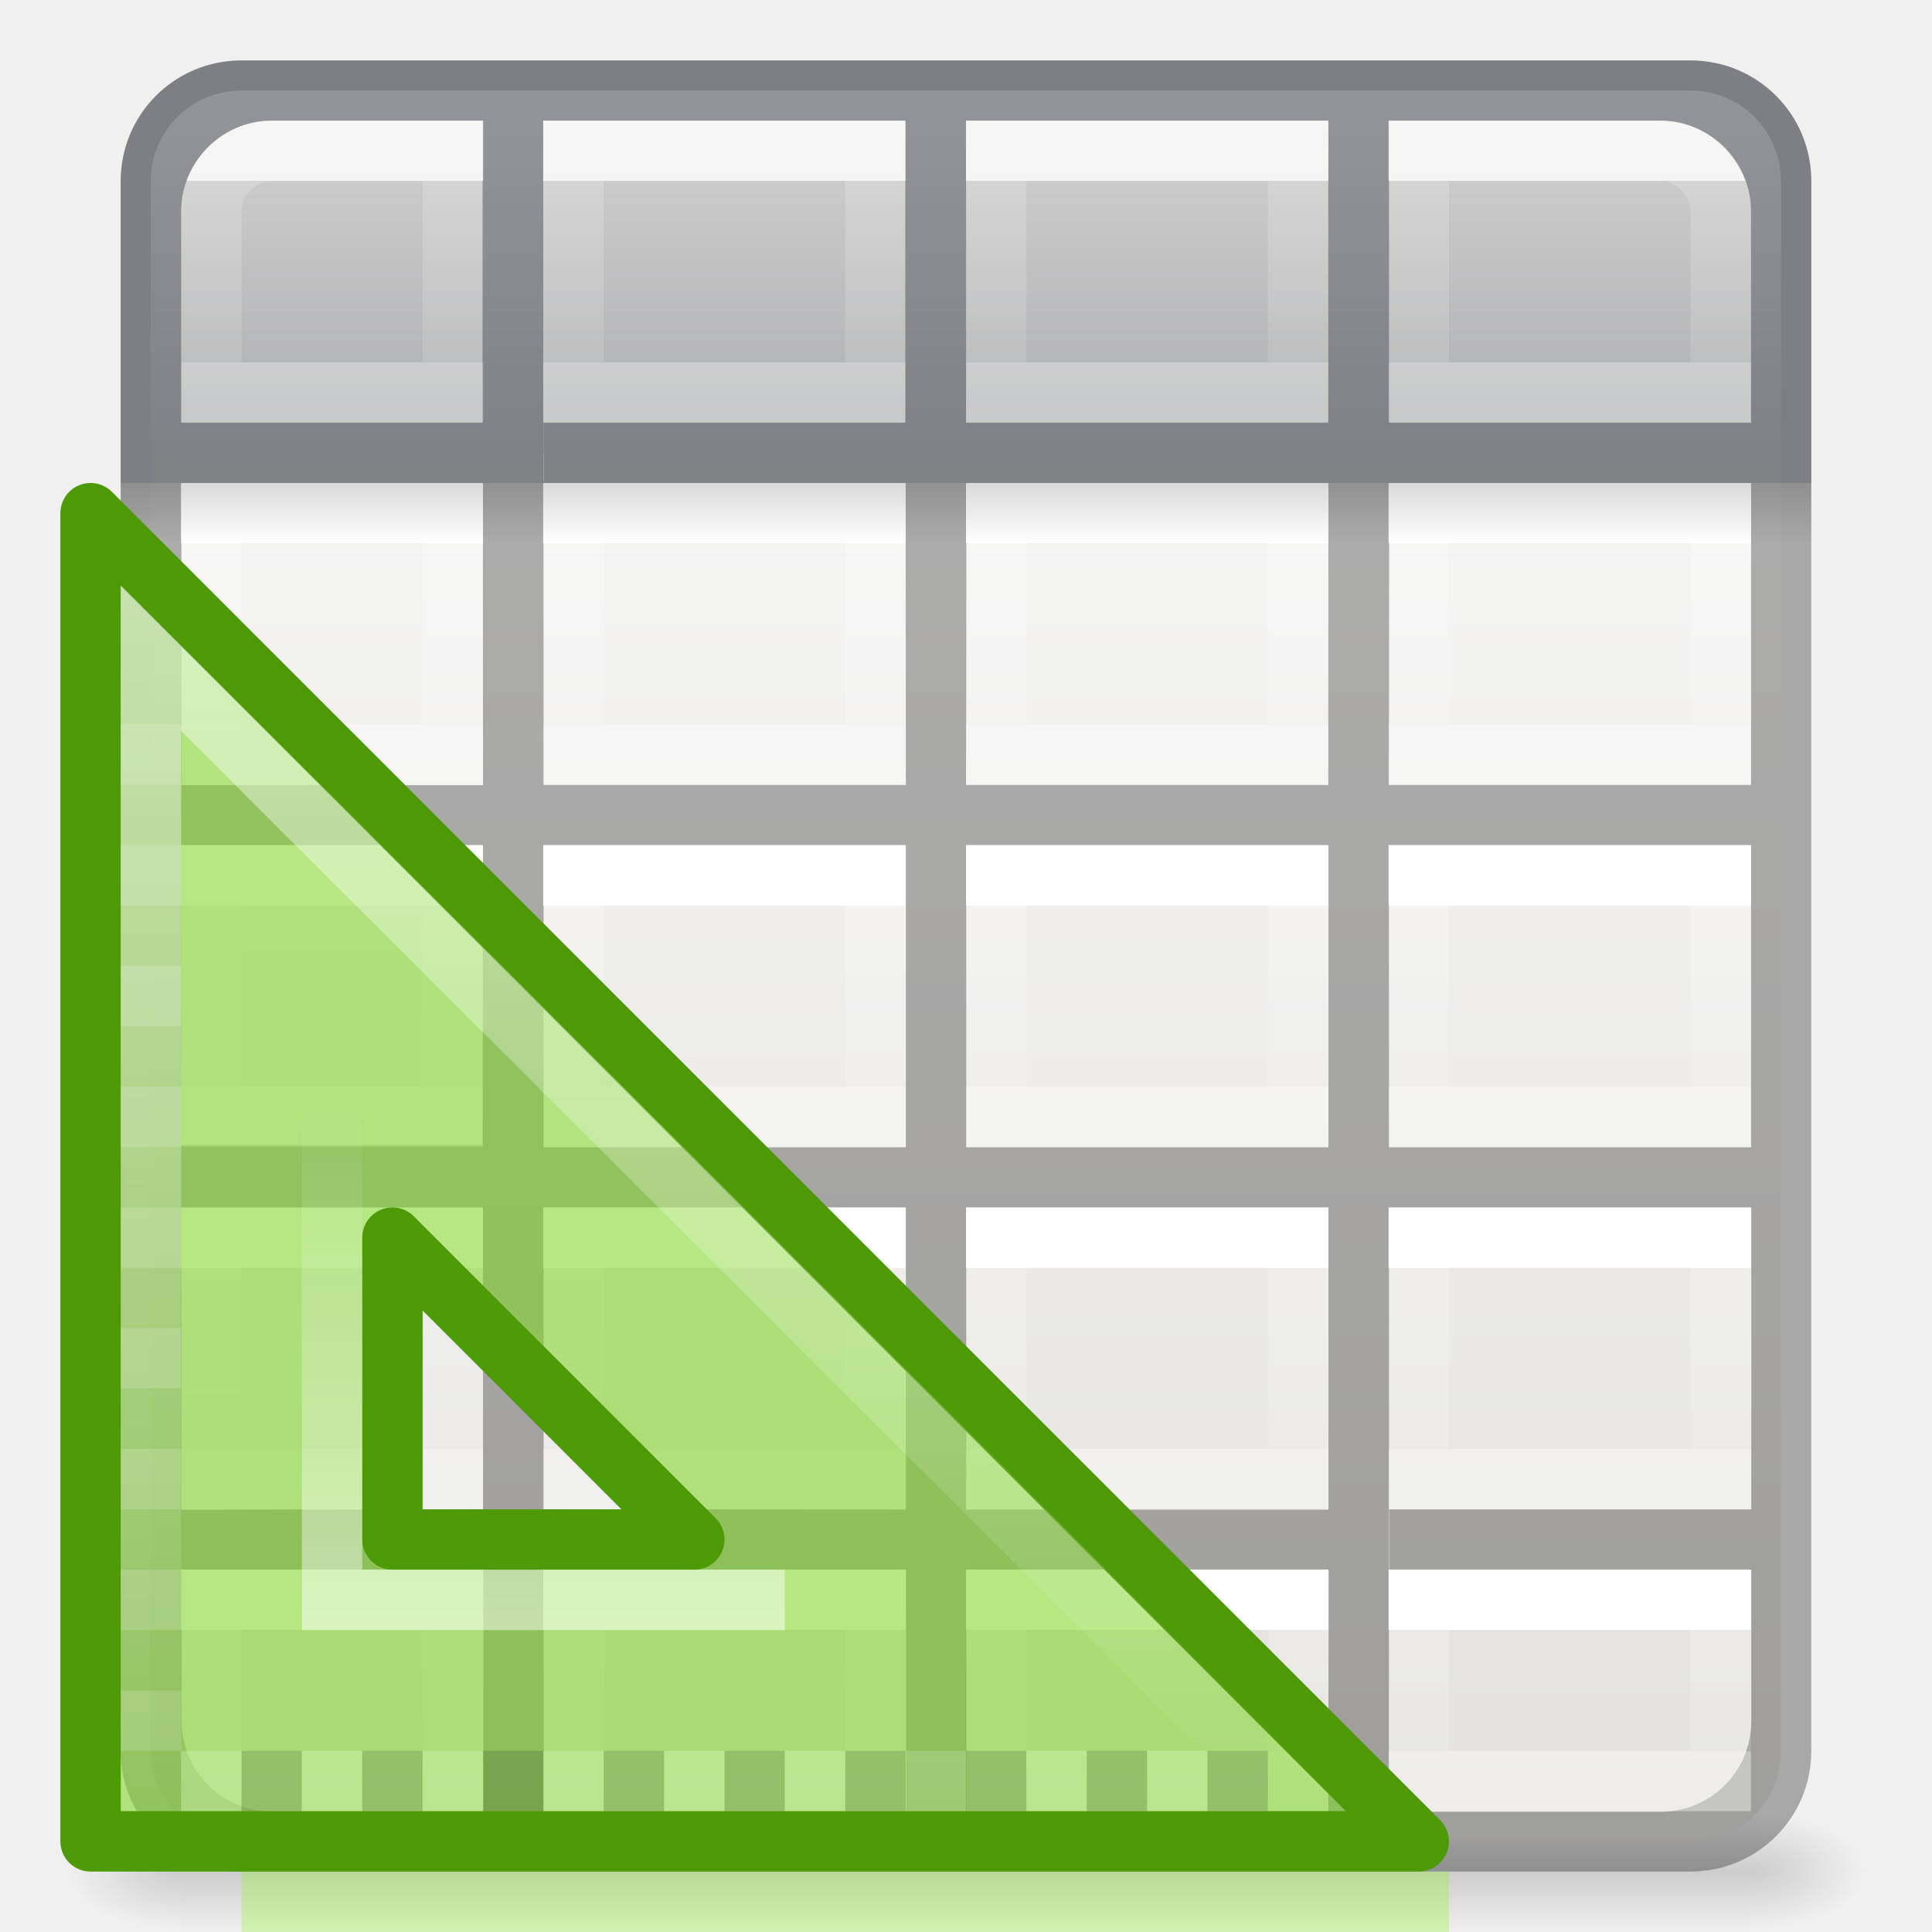
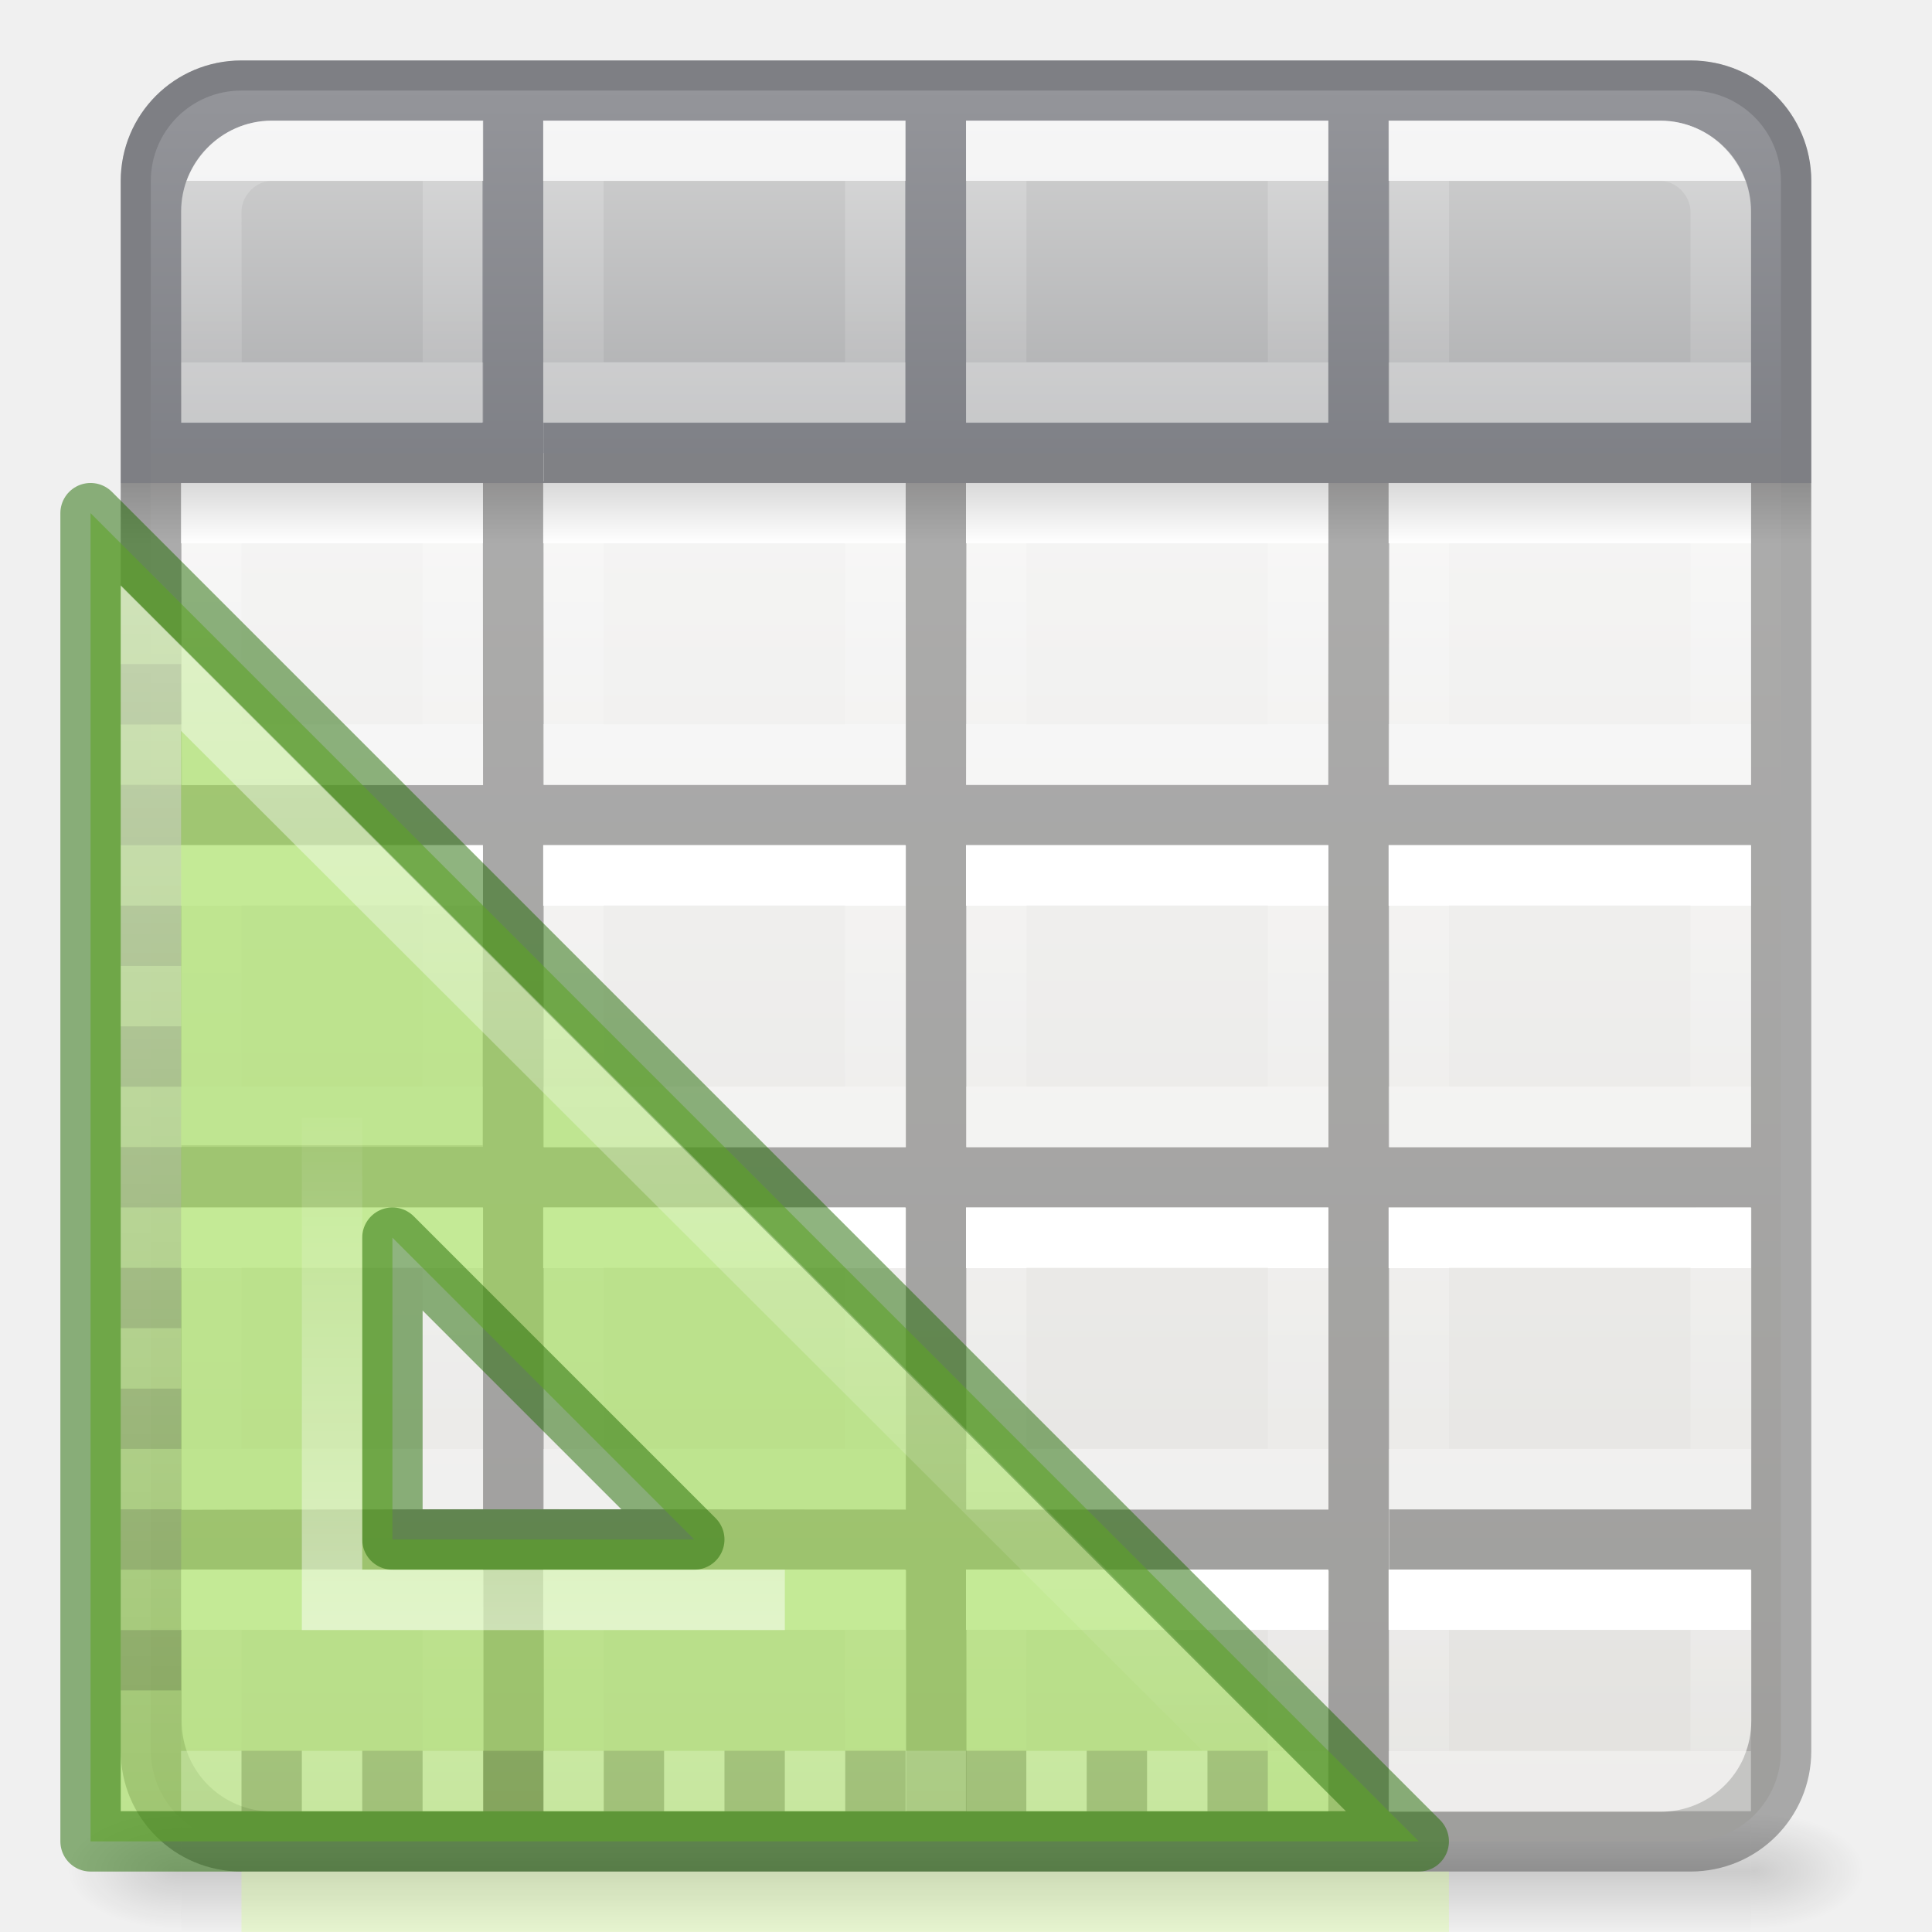
<svg xmlns="http://www.w3.org/2000/svg" xmlns:xlink="http://www.w3.org/1999/xlink" height="32" viewBox="0 0 8.467 8.467" width="32">
-   <linearGradient id="a" gradientTransform="matrix(.04576928 0 0 .00823529 -.542324 25.98055)" gradientUnits="userSpaceOnUse" x1="302.857" x2="302.857" y1="366.648" y2="609.505">
+   <linearGradient id="a">
+     <stop offset="0" stop-color="#fff" />
+     <stop offset="1" stop-color="#fff" stop-opacity="0" />
+   </linearGradient>
+   <linearGradient id="b" gradientUnits="userSpaceOnUse" x1="14.832" x2="14.832" xlink:href="#a" y1="5.675" y2="26.029" />
+   <linearGradient id="c" gradientUnits="userSpaceOnUse" x1="8.151" x2="8.151" xlink:href="#a" y1="23.055" y2="14.009" />
+   <linearGradient id="d" gradientTransform="matrix(.04576928 0 0 .00823529 -.542324 25.98055)" gradientUnits="userSpaceOnUse" x1="302.857" x2="302.857" y1="366.648" y2="609.505">
    <stop offset="0" stop-opacity="0" />
    <stop offset=".5" />
    <stop offset="1" stop-opacity="0" />
  </linearGradient>
-   <radialGradient id="b" cx="605.714" cy="486.648" gradientTransform="matrix(-.01566318 0 0 .00823529 14.43958 25.98059)" gradientUnits="userSpaceOnUse" r="117.143" xlink:href="#c" />
-   <linearGradient id="c">
+   <radialGradient id="e" cx="605.714" cy="486.648" gradientTransform="matrix(-.01566318 0 0 .00823529 14.43958 25.98059)" gradientUnits="userSpaceOnUse" r="117.143" xlink:href="#f" />
+   <linearGradient id="f">
    <stop offset="0" />
    <stop offset="1" stop-opacity="0" />
  </linearGradient>
-   <radialGradient id="d" cx="605.714" cy="486.648" gradientTransform="matrix(.01566318 0 0 .00823529 21.56042 25.98059)" gradientUnits="userSpaceOnUse" r="117.143" xlink:href="#c" />
-   <linearGradient id="e" gradientTransform="matrix(.1573294 0 0 .1586627 -8.008007 -.016355)" gradientUnits="userSpaceOnUse" x1="24.833" x2="24.833" y1="2.604" y2="51.798">
+   <radialGradient id="g" cx="605.714" cy="486.648" gradientTransform="matrix(.01566318 0 0 .00823529 21.56042 25.98059)" gradientUnits="userSpaceOnUse" r="117.143" xlink:href="#f" />
+   <linearGradient id="h" gradientTransform="matrix(.1573294 0 0 .1586627 -8.008007 -.016355)" gradientUnits="userSpaceOnUse" x1="24.833" x2="24.833" y1="2.604" y2="51.798">
    <stop offset="0" stop-color="#fafafa" />
    <stop offset="1" stop-color="#e2e1de" />
  </linearGradient>
-   <linearGradient id="f" gradientTransform="matrix(-.2645833 0 0 .2645833 3.704167 3.439583)" gradientUnits="userSpaceOnUse" x1="3" x2="3" xlink:href="#g" y1="2" y2="5" />
-   <linearGradient id="g" gradientTransform="matrix(-.2645833 0 0 .2645833 3.704167 3.439583)" gradientUnits="userSpaceOnUse" x1="3" x2="3" y1="2" y2="5">
+   <linearGradient id="i" gradientTransform="matrix(-.2645833 0 0 .2645833 3.704167 3.439583)" gradientUnits="userSpaceOnUse" x1="3" x2="3" xlink:href="#j" y1="2" y2="5" />
+   <linearGradient id="j" gradientTransform="matrix(-.2645833 0 0 .2645833 3.704167 3.439583)" gradientUnits="userSpaceOnUse" x1="3" x2="3" y1="2" y2="5">
    <stop offset="0" stop-color="#fff" />
    <stop offset="0" stop-color="#fff" stop-opacity=".235" />
    <stop offset="1" stop-color="#fff" stop-opacity=".157" />
    <stop offset="1" stop-color="#fff" stop-opacity=".392" />
  </linearGradient>
-   <linearGradient id="h" gradientTransform="matrix(-.2645833 0 0 .2645833 3.704167 1.85208)" gradientUnits="userSpaceOnUse" x1="3" x2="3" xlink:href="#g" y1="2" y2="5" />
-   <linearGradient id="i" gradientTransform="matrix(-.2645833 0 0 .2645833 3.704167 .26458)" gradientUnits="userSpaceOnUse" x1="3" x2="3" xlink:href="#g" y1="2" y2="5" />
-   <linearGradient id="j" gradientTransform="matrix(-.2645833 0 0 .2645833 3.704167 5.02708)" gradientUnits="userSpaceOnUse" x1="3" x2="3" xlink:href="#g" y1="2" y2="5" />
-   <linearGradient id="k" gradientTransform="matrix(-.2645833 0 0 .2645833 3.704167 6.61458)" gradientUnits="userSpaceOnUse" x1="3" x2="3" xlink:href="#g" y1="2" y2="4" />
-   <linearGradient id="l" gradientTransform="matrix(-.2645833 0 0 .2645833 5.55625 3.439583)" gradientUnits="userSpaceOnUse" x1="3" x2="3" xlink:href="#g" y1="2" y2="5" />
-   <linearGradient id="m" gradientTransform="matrix(-.2645833 0 0 .2645833 5.55625 1.85208)" gradientUnits="userSpaceOnUse" x1="3" x2="3" xlink:href="#g" y1="2" y2="5" />
-   <linearGradient id="n" gradientTransform="matrix(-.2645833 0 0 .2645833 5.55625 .26458)" gradientUnits="userSpaceOnUse" x1="3" x2="3" xlink:href="#g" y1="2" y2="5" />
-   <linearGradient id="o" gradientTransform="matrix(-.2645833 0 0 .2645833 5.55625 5.02708)" gradientUnits="userSpaceOnUse" x1="3" x2="3" xlink:href="#g" y1="2" y2="5" />
-   <linearGradient id="p" gradientTransform="matrix(-.2645833 0 0 .2645833 5.55625 6.61458)" gradientUnits="userSpaceOnUse" x1="3" x2="3" xlink:href="#g" y1="2" y2="4" />
-   <linearGradient id="q" gradientTransform="matrix(-.2645833 0 0 .2645833 7.408334 3.439583)" gradientUnits="userSpaceOnUse" x1="3" x2="3" xlink:href="#g" y1="2" y2="5" />
-   <linearGradient id="r" gradientTransform="matrix(-.2645833 0 0 .2645833 7.408334 1.85208)" gradientUnits="userSpaceOnUse" x1="3" x2="3" xlink:href="#g" y1="2" y2="5" />
-   <linearGradient id="s" gradientTransform="matrix(-.2645833 0 0 .2645833 7.408334 .26458)" gradientUnits="userSpaceOnUse" x1="3" x2="3" xlink:href="#g" y1="2" y2="5" />
-   <linearGradient id="t" gradientTransform="matrix(-.2645833 0 0 .2645833 7.408334 5.02708)" gradientUnits="userSpaceOnUse" x1="3" x2="3" xlink:href="#g" y1="2" y2="5" />
-   <linearGradient id="u" gradientTransform="matrix(-.2645833 0 0 .2645833 7.408334 6.61458)" gradientUnits="userSpaceOnUse" x1="3" x2="3" xlink:href="#g" y1="2" y2="4" />
-   <linearGradient id="v" gradientTransform="matrix(-.2645833 0 0 .2645833 1.852084 3.439583)" gradientUnits="userSpaceOnUse" x1="3" x2="3" xlink:href="#g" y1="2" y2="5" />
-   <linearGradient id="w" gradientTransform="matrix(-.2645833 0 0 .2645833 1.852084 1.85208)" gradientUnits="userSpaceOnUse" x1="3" x2="3" xlink:href="#g" y1="2" y2="5" />
-   <linearGradient id="x" gradientTransform="matrix(-.2645833 0 0 .2645833 1.852084 .26458)" gradientUnits="userSpaceOnUse" x1="3" x2="3" xlink:href="#g" y1="2" y2="5" />
-   <linearGradient id="y" gradientTransform="matrix(-.2645833 0 0 .2645833 1.852084 5.02708)" gradientUnits="userSpaceOnUse" x1="3" x2="3" xlink:href="#g" y1="2" y2="5" />
-   <linearGradient id="z" gradientTransform="matrix(-.2645833 0 0 .2645833 1.852084 6.61458)" gradientUnits="userSpaceOnUse" x1="3" x2="3" xlink:href="#g" y1="2" y2="4" />
-   <linearGradient id="A" gradientUnits="userSpaceOnUse" x1="4.101" x2="4.101" y1=".397" y2="1.984">
+   <linearGradient id="k" gradientTransform="matrix(-.2645833 0 0 .2645833 3.704167 1.85208)" gradientUnits="userSpaceOnUse" x1="3" x2="3" xlink:href="#j" y1="2" y2="5" />
+   <linearGradient id="l" gradientTransform="matrix(-.2645833 0 0 .2645833 3.704167 .26458)" gradientUnits="userSpaceOnUse" x1="3" x2="3" xlink:href="#j" y1="2" y2="5" />
+   <linearGradient id="m" gradientTransform="matrix(-.2645833 0 0 .2645833 3.704167 5.02708)" gradientUnits="userSpaceOnUse" x1="3" x2="3" xlink:href="#j" y1="2" y2="5" />
+   <linearGradient id="n" gradientTransform="matrix(-.2645833 0 0 .2645833 3.704167 6.61458)" gradientUnits="userSpaceOnUse" x1="3" x2="3" xlink:href="#j" y1="2" y2="4" />
+   <linearGradient id="o" gradientTransform="matrix(-.2645833 0 0 .2645833 5.55625 3.439583)" gradientUnits="userSpaceOnUse" x1="3" x2="3" xlink:href="#j" y1="2" y2="5" />
+   <linearGradient id="p" gradientTransform="matrix(-.2645833 0 0 .2645833 5.55625 1.85208)" gradientUnits="userSpaceOnUse" x1="3" x2="3" xlink:href="#j" y1="2" y2="5" />
+   <linearGradient id="q" gradientTransform="matrix(-.2645833 0 0 .2645833 5.55625 .26458)" gradientUnits="userSpaceOnUse" x1="3" x2="3" xlink:href="#j" y1="2" y2="5" />
+   <linearGradient id="r" gradientTransform="matrix(-.2645833 0 0 .2645833 5.55625 5.02708)" gradientUnits="userSpaceOnUse" x1="3" x2="3" xlink:href="#j" y1="2" y2="5" />
+   <linearGradient id="s" gradientTransform="matrix(-.2645833 0 0 .2645833 5.55625 6.61458)" gradientUnits="userSpaceOnUse" x1="3" x2="3" xlink:href="#j" y1="2" y2="4" />
+   <linearGradient id="t" gradientTransform="matrix(-.2645833 0 0 .2645833 7.408334 3.439583)" gradientUnits="userSpaceOnUse" x1="3" x2="3" xlink:href="#j" y1="2" y2="5" />
+   <linearGradient id="u" gradientTransform="matrix(-.2645833 0 0 .2645833 7.408334 1.85208)" gradientUnits="userSpaceOnUse" x1="3" x2="3" xlink:href="#j" y1="2" y2="5" />
+   <linearGradient id="v" gradientTransform="matrix(-.2645833 0 0 .2645833 7.408334 .26458)" gradientUnits="userSpaceOnUse" x1="3" x2="3" xlink:href="#j" y1="2" y2="5" />
+   <linearGradient id="w" gradientTransform="matrix(-.2645833 0 0 .2645833 7.408334 5.02708)" gradientUnits="userSpaceOnUse" x1="3" x2="3" xlink:href="#j" y1="2" y2="5" />
+   <linearGradient id="x" gradientTransform="matrix(-.2645833 0 0 .2645833 7.408334 6.61458)" gradientUnits="userSpaceOnUse" x1="3" x2="3" xlink:href="#j" y1="2" y2="4" />
+   <linearGradient id="y" gradientTransform="matrix(-.2645833 0 0 .2645833 1.852084 3.439583)" gradientUnits="userSpaceOnUse" x1="3" x2="3" xlink:href="#j" y1="2" y2="5" />
+   <linearGradient id="z" gradientTransform="matrix(-.2645833 0 0 .2645833 1.852084 1.85208)" gradientUnits="userSpaceOnUse" x1="3" x2="3" xlink:href="#j" y1="2" y2="5" />
+   <linearGradient id="A" gradientTransform="matrix(-.2645833 0 0 .2645833 1.852084 .26458)" gradientUnits="userSpaceOnUse" x1="3" x2="3" xlink:href="#j" y1="2" y2="5" />
+   <linearGradient id="B" gradientTransform="matrix(-.2645833 0 0 .2645833 1.852084 5.02708)" gradientUnits="userSpaceOnUse" x1="3" x2="3" xlink:href="#j" y1="2" y2="5" />
+   <linearGradient id="C" gradientTransform="matrix(-.2645833 0 0 .2645833 1.852084 6.61458)" gradientUnits="userSpaceOnUse" x1="3" x2="3" xlink:href="#j" y1="2" y2="4" />
+   <linearGradient id="D" gradientUnits="userSpaceOnUse" x1="4.101" x2="4.101" y1=".397" y2="1.984">
    <stop offset="0" stop-color="#d4d4d4" />
    <stop offset="1" stop-color="#abacae" />
  </linearGradient>
-   <linearGradient id="B" gradientTransform="matrix(-.2645833 0 0 .2645833 3.704167 .26458)" gradientUnits="userSpaceOnUse" x1="3" x2="3" xlink:href="#g" y1="2" y2="5" />
-   <linearGradient id="C" gradientTransform="matrix(-.2645833 0 0 .2645833 5.55625 .26458)" gradientUnits="userSpaceOnUse" x1="3" x2="3" xlink:href="#g" y1="2" y2="5" />
-   <linearGradient id="D" gradientTransform="matrix(-.2645833 0 0 .2645833 7.408334 .26458)" gradientUnits="userSpaceOnUse" x1="3" x2="3" xlink:href="#g" y1="2" y2="5" />
-   <linearGradient id="E" gradientTransform="matrix(.2645833 0 0 .2645833 1.058332 .26458)" gradientUnits="userSpaceOnUse" x1="3" x2="3" xlink:href="#g" y1="2" y2="5" />
-   <linearGradient id="F" gradientTransform="matrix(.1322917 0 0 .06614583 -1.322965 1.058285)" gradientUnits="userSpaceOnUse" x1="41" x2="41" xlink:href="#c" y1="16.001" y2="20.001" />
-   <linearGradient id="G" gradientUnits="userSpaceOnUse" x1="14.832" x2="14.832" xlink:href="#H" y1="5.675" y2="26.029" />
-   <linearGradient id="H">
-     <stop offset="0" stop-color="#fff" />
-     <stop offset="1" stop-color="#fff" stop-opacity="0" />
-   </linearGradient>
-   <linearGradient id="I" gradientUnits="userSpaceOnUse" x1="8.151" x2="8.151" xlink:href="#H" y1="23.055" y2="14.009" />
+   <linearGradient id="E" gradientTransform="matrix(-.2645833 0 0 .2645833 3.704167 .26458)" gradientUnits="userSpaceOnUse" x1="3" x2="3" xlink:href="#j" y1="2" y2="5" />
+   <linearGradient id="F" gradientTransform="matrix(-.2645833 0 0 .2645833 5.55625 .26458)" gradientUnits="userSpaceOnUse" x1="3" x2="3" xlink:href="#j" y1="2" y2="5" />
+   <linearGradient id="G" gradientTransform="matrix(-.2645833 0 0 .2645833 7.408334 .26458)" gradientUnits="userSpaceOnUse" x1="3" x2="3" xlink:href="#j" y1="2" y2="5" />
+   <linearGradient id="H" gradientTransform="matrix(.2645833 0 0 .2645833 1.058332 .26458)" gradientUnits="userSpaceOnUse" x1="3" x2="3" xlink:href="#j" y1="2" y2="5" />
+   <linearGradient id="I" gradientTransform="matrix(.1322917 0 0 .06614583 -1.322965 1.058285)" gradientUnits="userSpaceOnUse" x1="41" x2="41" xlink:href="#f" y1="16.001" y2="20.001" />
  <g transform="matrix(.2645833 0 0 .2645833 -.529167 .264583)">
-     <path d="m5 29h26v2h-26z" fill="url(#a)" opacity=".15" />
-     <path d="m5 29v2c-.807.004-1.95-.448-1.95-1s.9-1 1.95-1z" fill="url(#b)" opacity=".15" />
-     <path d="m31 29v2c.807.004 1.95-.448 1.95-1s-.9-1-1.95-1z" fill="url(#d)" opacity=".15" />
+     <path d="m5 29h26v2h-26z" fill="url(#d)" opacity=".15" />
+     <path d="m5 29v2c-.807.004-1.95-.448-1.95-1s.9-1 1.95-1z" fill="url(#e)" opacity=".15" />
+     <path d="m31 29v2c.807.004 1.95-.448 1.95-1s-.9-1-1.95-1z" fill="url(#g)" opacity=".15" />
  </g>
-   <rect fill="url(#e)" height="7.673" rx=".397" ry=".397" stroke-width="1.333" transform="scale(-1 1)" width="7.144" x="-7.805" y=".397" />
+   <rect fill="url(#h)" height="7.673" rx=".397" ry=".397" stroke-width="1.333" transform="scale(-1 1)" width="7.144" x="-7.805" y=".397" />
  <path d="m1.058.265c-.293 0-.529.236-.529.529v6.879c0 .293.236.529.529.529h6.351c.293 0 .529-.236.529-.529v-6.879c0-.293-.236-.529-.529-.529zm.133.265h.923v1.323h-1.32v-.926c0-.22.177-.397.397-.397zm1.19 0h1.586v1.323h-1.585v.257h-.001zm1.853 0h1.587v1.323h-1.587zm1.854 0h1.189c.22 0 .397.177.397.397v.926h-1.586zm-3.706 1.587h1.587l.001 1.323h-1.587zm1.854 0h1.586l-.001 1.323h-1.587zm1.853 0h1.585v1.323h-1.587zm-5.294.001h1.321l.001 1.323h-1.32zm0 1.587 1.321.009-.001 1.305h-1.32v.009h-.001zm1.588 0h1.587v1.323h-1.587zm1.852 0h1.587v1.323h-1.587zm1.852 0h1.587v1.323h-1.586zm-3.704 1.588h1.587v1.323l-1.587-.002zm1.852 0h1.587v1.323h-1.587zm3.44 0v1.322h-1.586v.267h1.586v.66c0 .055-.011.107-.031.155v.001c-.06.142-.201.242-.366.242h-1.191l.001-2.644zm-6.879.001h1.321v1.32l-1.321.003zm0 1.587h1.323v1.058h-.926c-.22 0-.397-.177-.397-.397zm1.588 0h1.587v1.058h-1.587zm1.852 0 1.587.002-.002 1.056h-1.585z" opacity=".3" stroke-width=".265" />
  <g fill="none" stroke-width=".265">
-     <path d="m3.836 3.836h-1.323l-0 1.058h1.323z" stroke="url(#f)" />
-     <path d="m3.836 2.249h-1.323l-0 1.058h1.323z" stroke="url(#h)" />
-     <path d="m3.836.661h-1.323l-0 1.058h1.323z" stroke="url(#i)" />
-     <path d="m3.836 5.424h-1.323l-0 1.058h1.323z" stroke="url(#j)" />
-     <path d="m3.836 7.011h-1.323l-0.0.794h1.323z" stroke="url(#k)" />
-     <path d="m5.689 3.836h-1.323l-0 1.058h1.323z" stroke="url(#l)" />
-     <path d="m5.689 2.249h-1.323l-0 1.058h1.323z" stroke="url(#m)" />
-     <path d="m5.689.661h-1.323l-0 1.058h1.323z" stroke="url(#n)" />
-     <path d="m5.689 5.424h-1.323l-0 1.058h1.323z" stroke="url(#o)" />
-     <path d="m5.689 7.011h-1.323l-0.0.794h1.323z" stroke="url(#p)" />
-     <path d="m7.541 3.836h-1.323l-0 1.058h1.323z" stroke="url(#q)" />
-     <path d="m7.541 2.249h-1.323l-0 1.058h1.323z" stroke="url(#r)" />
-     <path d="m7.541.661h-1.323l-0 1.058h1.323z" stroke="url(#s)" />
-     <path d="m7.541 5.424h-1.323l-0 1.058h1.323z" stroke="url(#t)" />
-     <path d="m7.541 7.011h-1.323l-0.0.794h1.323z" stroke="url(#u)" />
-     <path d="m1.984 3.836h-1.058l-0 1.058h1.058z" stroke="url(#v)" />
-     <path d="m1.984 2.249h-1.058l-0 1.058h1.058z" stroke="url(#w)" />
-     <path d="m1.984.661h-1.058l-0 1.058h1.058z" stroke="url(#x)" />
-     <path d="m1.984 5.424h-1.058l-0 1.058h1.058z" stroke="url(#y)" />
-     <path d="m1.984 7.011h-1.058l-0.0.794h1.058z" stroke="url(#z)" />
+     <path d="m3.836 3.836h-1.323l-0 1.058h1.323z" stroke="url(#i)" />
+     <path d="m3.836 2.249h-1.323l-0 1.058h1.323z" stroke="url(#k)" />
+     <path d="m3.836.661h-1.323l-0 1.058h1.323z" stroke="url(#l)" />
+     <path d="m3.836 5.424h-1.323l-0 1.058h1.323z" stroke="url(#m)" />
+     <path d="m3.836 7.011h-1.323l-0.0.794h1.323z" stroke="url(#n)" />
+     <path d="m5.689 3.836h-1.323l-0 1.058h1.323z" stroke="url(#o)" />
+     <path d="m5.689 2.249h-1.323l-0 1.058h1.323z" stroke="url(#p)" />
+     <path d="m5.689.661h-1.323l-0 1.058h1.323z" stroke="url(#q)" />
+     <path d="m5.689 5.424h-1.323l-0 1.058h1.323z" stroke="url(#r)" />
+     <path d="m5.689 7.011h-1.323l-0.0.794h1.323z" stroke="url(#s)" />
+     <path d="m7.541 3.836h-1.323l-0 1.058h1.323z" stroke="url(#t)" />
+     <path d="m7.541 2.249h-1.323l-0 1.058h1.323z" stroke="url(#u)" />
+     <path d="m7.541.661h-1.323l-0 1.058h1.323z" stroke="url(#v)" />
+     <path d="m7.541 5.424h-1.323l-0 1.058h1.323z" stroke="url(#w)" />
+     <path d="m7.541 7.011h-1.323l-0.0.794h1.323z" stroke="url(#x)" />
+     <path d="m1.984 3.836h-1.058l-0 1.058h1.058z" stroke="url(#y)" />
+     <path d="m1.984 2.249h-1.058l-0 1.058h1.058z" stroke="url(#z)" />
+     <path d="m1.984.661h-1.058l-0 1.058h1.058z" stroke="url(#A)" />
+     <path d="m1.984 5.424h-1.058l-0 1.058h1.058z" stroke="url(#B)" />
+     <path d="m1.984 7.011h-1.058l-0.0.794h1.058z" stroke="url(#C)" />
  </g>
-   <path d="m1.058.397c-.22 0-.397.177-.397.397v1.191h7.144v-1.191c0-.22-.177-.397-.397-.397z" fill="url(#A)" stroke-width="1.333" />
+   <path d="m1.058.397c-.22 0-.397.177-.397.397v1.191h7.144v-1.191c0-.22-.177-.397-.397-.397z" fill="url(#D)" stroke-width="1.333" />
  <g stroke-width=".265">
    <path d="m1.058.265c-.293 0-.529.236-.529.529v1.323h1.852 1.587.267 1.586.267 1.585.265v-1.323c0-.293-.236-.529-.529-.529zm.133.265h.923v1.323h-1.32v-.926c0-.22.177-.397.397-.397zm1.19 0h1.586v1.323h-1.585v.257h-.001zm1.853 0h1.587v1.323h-1.587zm1.854 0h1.189c.22 0 .397.177.397.397v.926h-1.586z" fill="#555761" fill-opacity=".502" />
    <g fill="none">
-       <path d="m3.836.661h-1.323l-0 1.058h1.323z" opacity=".8" stroke="url(#B)" />
-       <path d="m5.689.661h-1.323l-0 1.058h1.323z" opacity=".8" stroke="url(#C)" />
-       <path d="m7.541.926c0-.132-.112-.265-.265-.265l-1.058 0-0 1.058h1.323z" opacity=".8" stroke="url(#D)" />
-       <path d="m.926.926c0-.132.112-.265.265-.265h.794l0 1.058-1.058 0z" opacity=".8" stroke="url(#E)" />
+       <path d="m3.836.661h-1.323l-0 1.058h1.323z" opacity=".8" stroke="url(#E)" />
+       <path d="m5.689.661h-1.323l-0 1.058h1.323z" opacity=".8" stroke="url(#F)" />
+       <path d="m7.541.926c0-.132-.112-.265-.265-.265l-1.058 0-0 1.058h1.323z" opacity=".8" stroke="url(#G)" />
+       <path d="m.926.926c0-.132.112-.265.265-.265h.794l0 1.058-1.058 0z" opacity=".8" stroke="url(#H)" />
    </g>
-     <path d="m.529 2.117 7.408-0v.265l-7.408 0z" fill="url(#F)" opacity=".15" />
+     <path d="m.529 2.117 7.408-0v.265l-7.408 0z" fill="url(#I)" opacity=".15" />
  </g>
  <g transform="matrix(.2645833 0 0 .2645833 -.000001 1.058345)">
-     <path d="m1.5 4.5 22 22h-22zm5 12v5h5z" fill="#81d72c" fill-opacity=".588" fill-rule="evenodd" stroke="#4e9a06" stroke-linejoin="round" />
-     <path d="m2.5 6.901v18.599h18.627z" fill="none" opacity=".5" stroke="url(#G)" />
-     <path d="m5.5 14.52v7.98h7.5" fill="none" opacity=".5" stroke="url(#I)" />
-     <path d="m2 8h1v1h-1zm0 2h1v1h-1zm0 2h1v1h-1zm0 2h1v1h-1zm0 2h1v1h-1zm0 2h1v1h-1zm0 2h1v1h-1zm0 2h1v1h-1zm0 2h1v1h-1z" fill="#fff" opacity=".15" />
-     <path d="m4.5 27.5h19" fill="none" opacity=".3" stroke="#85f619" stroke-linecap="square" />
+     <path d="m1.5 4.5 22 22h-22zm5 12v5h5z" style="fill:#9bdb4d;fill-opacity:.588;fill-rule:evenodd;stroke:#206b00;stroke-linejoin:round;stroke-opacity:.502" />
+     <path d="m2 7h1v1h-1zm0 2h1v1h-1zm0 2h1v1h-1zm0 2h1v1h-1zm0 2h1v1h-1zm0 2h1v1h-1zm0 2h1v1h-1zm0 2h1v1h-1zm0 2h1v1h-1z" opacity=".15" />
+     <path d="m2.5 6.901v18.599h18.627z" fill="none" opacity=".5" stroke="url(#b)" />
    <g transform="matrix(0 1 -1 0 28 23)">
      <path d="m2 7h1v1h-1zm0 2h1v1h-1zm0 2h1v1h-1zm0 2h1v1h-1zm0 2h1v1h-1zm0 2h1v1h-1zm0 2h1v1h-1zm0 2h1v1h-1zm0 2h1v1h-1z" opacity=".15" />
      <path d="m2 8h1v1h-1zm0 2h1v1h-1zm0 2h1v1h-1zm0 2h1v1h-1zm0 2h1v1h-1zm0 2h1v1h-1zm0 2h1v1h-1zm0 2h1v1h-1zm0 2h1v1h-1z" fill="#fff" opacity=".15" />
    </g>
+     <g fill="none">
+       <path d="m5.5 14.52v7.98h7.5" opacity=".5" stroke="url(#c)" />
+       <path d="m4.5 27.5h19" opacity=".3" stroke="#d1ff82" stroke-linecap="square" />
+     </g>
  </g>
</svg>
